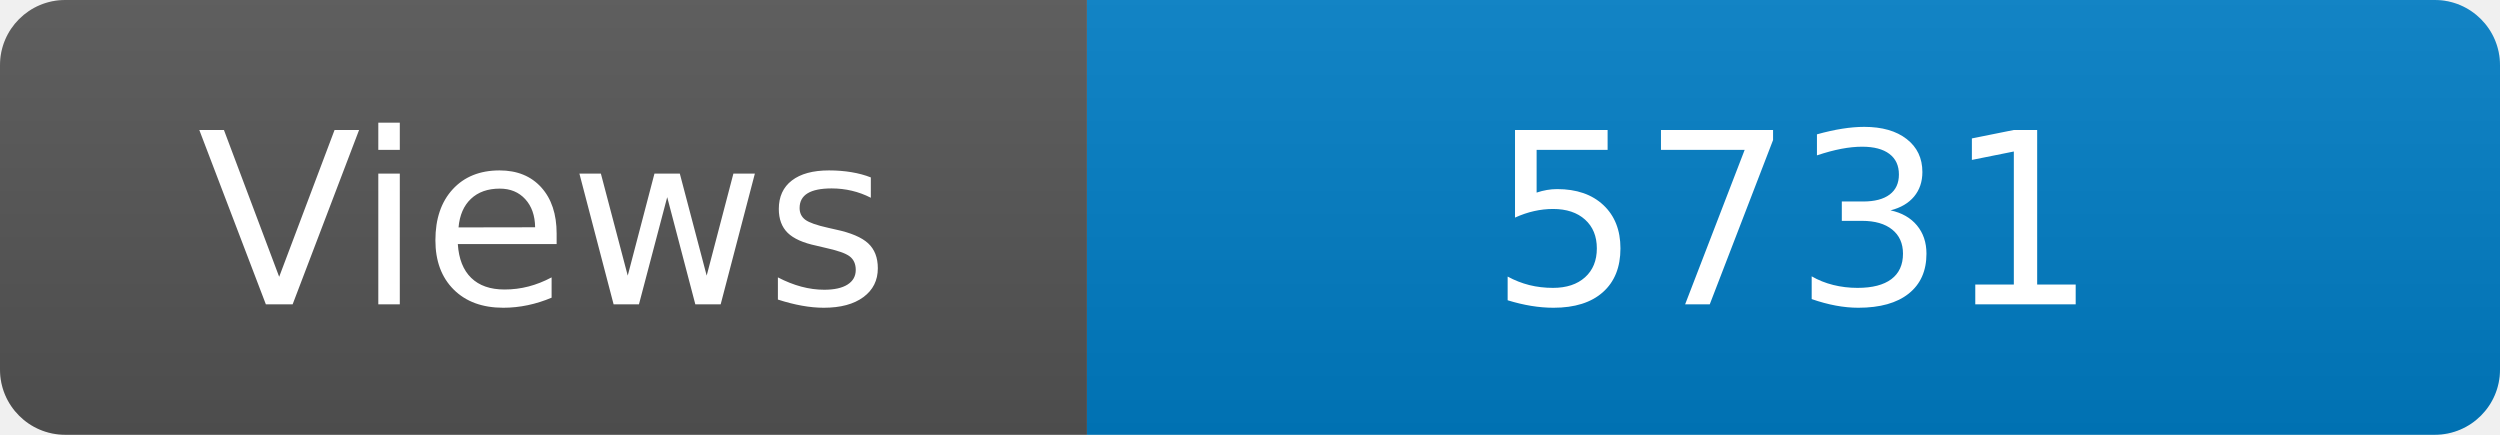
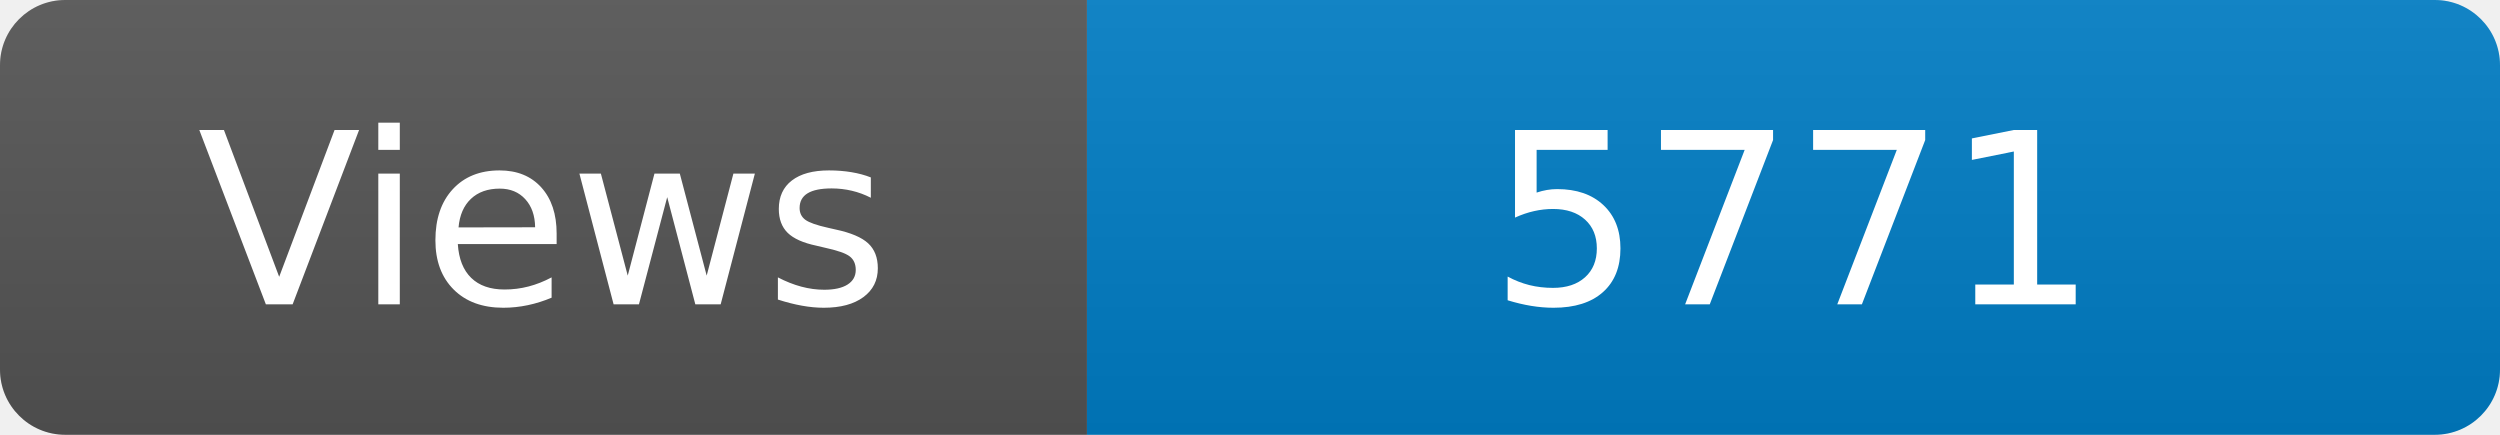
<svg xmlns="http://www.w3.org/2000/svg" width="115" height="20" role="img" aria-label="Maintained?: yes">
  <linearGradient id="s" x2="0" y2="100%">
    <stop offset="0" stop-color="#bbb" stop-opacity=".1" />
    <stop offset="1" stop-opacity=".1" />
  </linearGradient>
  <clipPath id="r">
    <rect width="115" height="20" rx="3" fill="#fff" />
  </clipPath>
  <g clip-path="url(#r)">
    <rect width="50" height="20" fill="#555" />
    <rect x="50" width="160" height="20" fill="#007ec6" />
    <rect width="115" height="20" fill="url(#s)" />
  </g>
  <g fill="#fff" text-anchor="middle" font-family="Verdana,Geneva,DejaVu Sans,sans-serif" font-size="110">
    <text x="250" y="140" transform="scale(.1)" fill="#fff">Views</text>
-     <text x="825" y="140" transform="scale(.1)" fill="#fff">5731</text>
+     <text x="825" y="140" transform="scale(.1)" fill="#fff">5771</text>
  </g>
</svg>
